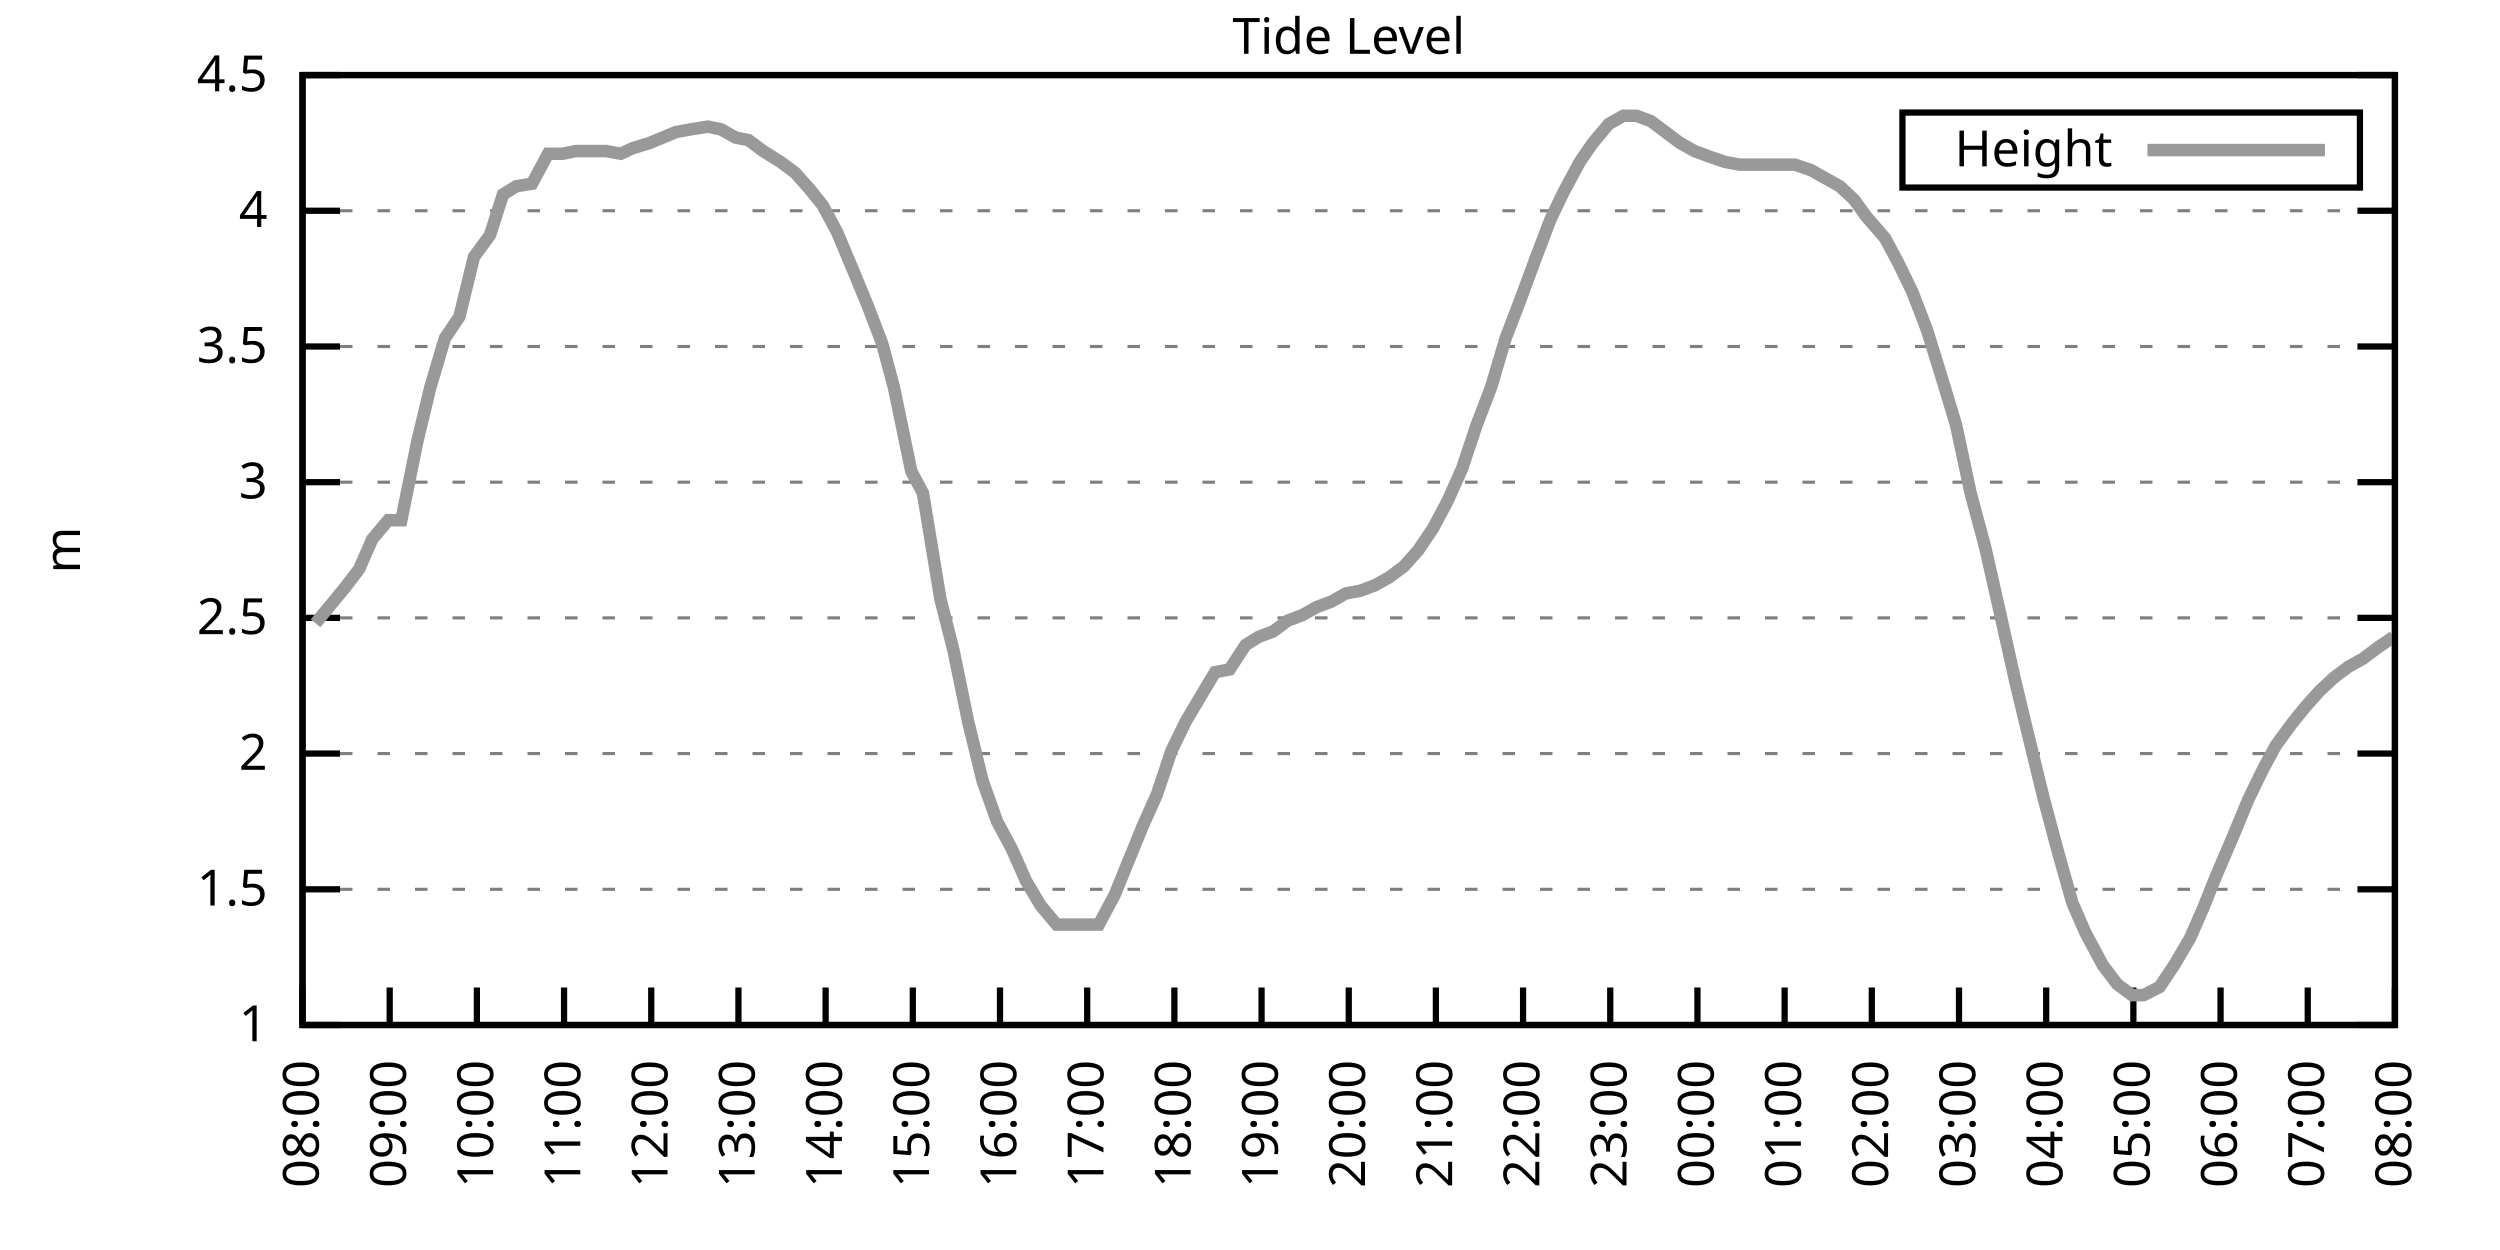
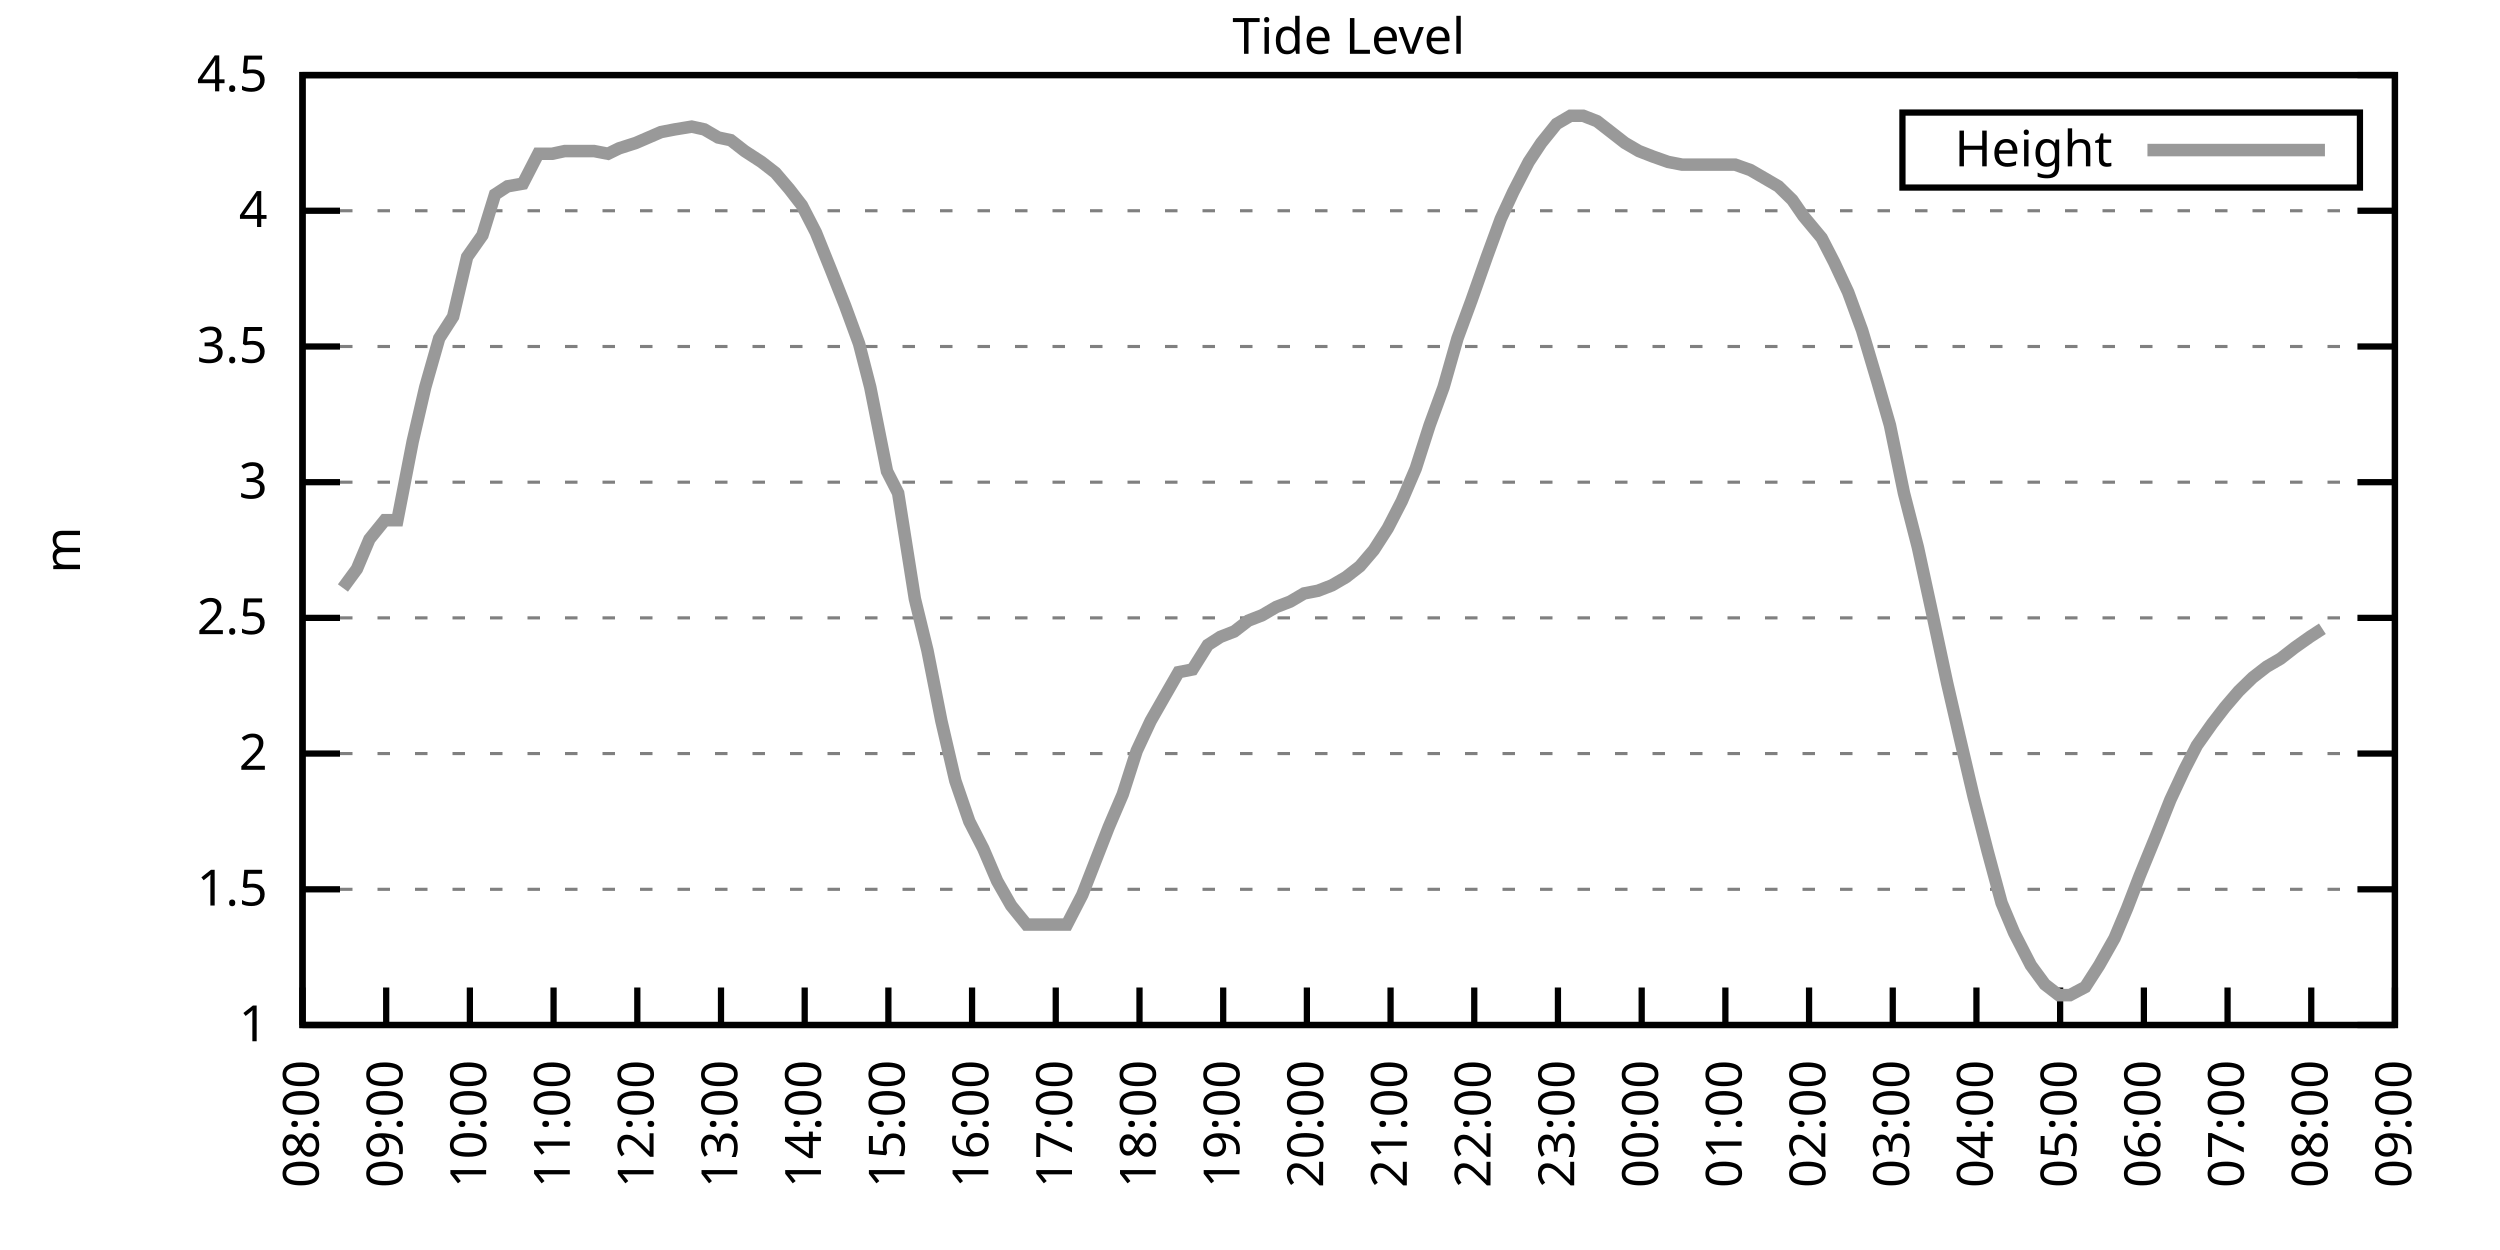
<svg xmlns="http://www.w3.org/2000/svg" xmlns:xlink="http://www.w3.org/1999/xlink" width="400" height="200" viewBox="0 0 400 200">
  <g id="gnuplot_canvas">
    <rect x="0" y="0" width="400" height="200" fill="none" />
    <defs>
      <circle id="gpDot" r="0.5" stroke-width="0.5" stroke="currentColor" />
      <path id="gpPt0" stroke-width="0.333" stroke="currentColor" d="M-1,0 h2 M0,-1 v2" />
      <path id="gpPt1" stroke-width="0.333" stroke="currentColor" d="M-1,-1 L1,1 M1,-1 L-1,1" />
      <path id="gpPt2" stroke-width="0.333" stroke="currentColor" d="M-1,0 L1,0 M0,-1 L0,1 M-1,-1 L1,1 M-1,1 L1,-1" />
      <rect id="gpPt3" stroke-width="0.333" stroke="currentColor" x="-1" y="-1" width="2" height="2" />
      <rect id="gpPt4" stroke-width="0.333" stroke="currentColor" fill="currentColor" x="-1" y="-1" width="2" height="2" />
      <circle id="gpPt5" stroke-width="0.333" stroke="currentColor" cx="0" cy="0" r="1" />
      <use xlink:href="#gpPt5" id="gpPt6" fill="currentColor" stroke="none" />
      <path id="gpPt7" stroke-width="0.333" stroke="currentColor" d="M0,-1.33 L-1.33,0.67 L1.33,0.67 z" />
      <use xlink:href="#gpPt7" id="gpPt8" fill="currentColor" stroke="none" />
      <use xlink:href="#gpPt7" id="gpPt9" stroke="currentColor" transform="rotate(180)" />
      <use xlink:href="#gpPt9" id="gpPt10" fill="currentColor" stroke="none" />
      <use xlink:href="#gpPt3" id="gpPt11" stroke="currentColor" transform="rotate(45)" />
      <use xlink:href="#gpPt11" id="gpPt12" fill="currentColor" stroke="none" />
      <path id="gpPt13" stroke-width="0.333" stroke="currentColor" d="M0,1.330 L1.265,0.411 L0.782,-1.067 L-0.782,-1.076 L-1.265,0.411 z" />
      <use xlink:href="#gpPt13" id="gpPt14" fill="currentColor" stroke="none" />
      <filter id="textbox" filterUnits="objectBoundingBox" x="0" y="0" height="1" width="1">
        <feFlood flood-color="white" flood-opacity="1" result="bgnd" />
        <feComposite in="SourceGraphic" in2="bgnd" operator="atop" />
      </filter>
      <filter id="greybox" filterUnits="objectBoundingBox" x="0" y="0" height="1" width="1">
        <feFlood flood-color="lightgrey" flood-opacity="1" result="grey" />
        <feComposite in="SourceGraphic" in2="grey" operator="atop" />
      </filter>
    </defs>
    <g fill="none" color="white" stroke="currentColor" stroke-width="1.00" stroke-linecap="butt" stroke-linejoin="miter">
</g>
    <g fill="none" color="black" stroke="currentColor" stroke-width="1.00" stroke-linecap="butt" stroke-linejoin="miter">
      <g stroke="none" shape-rendering="crispEdges">
        <polygon fill="rgb(255, 255, 255)" points="48.40,164.00 383.18,164.00 383.18,12.02 48.40,12.02 " />
      </g>
    </g>
    <g fill="none" color="black" stroke="currentColor" stroke-width="1.00" stroke-linecap="butt" stroke-linejoin="miter">
</g>
    <g fill="none" color="black" stroke="black" stroke-width="0.50" stroke-linecap="butt" stroke-linejoin="miter">
</g>
    <g fill="none" color="gray" stroke="currentColor" stroke-width="0.50" stroke-linecap="butt" stroke-linejoin="miter">
      <path stroke="gray" stroke-dasharray="2,4" class="gridline" d="M48.40,164.00 L383.19,164.00  " />
    </g>
    <g fill="none" color="gray" stroke="gray" stroke-width="1.00" stroke-linecap="butt" stroke-linejoin="miter">
</g>
    <g fill="none" color="black" stroke="currentColor" stroke-width="1.00" stroke-linecap="butt" stroke-linejoin="miter">
      <path stroke="black" d="M48.40,164.00 L54.40,164.00 M383.19,164.00 L377.19,164.00  " />
      <g transform="translate(42.80,166.60)" stroke="none" fill="black" font-family="Sans" font-size="8.00" text-anchor="end">
        <text>
          <tspan font-family="Sans"> 1</tspan>
        </text>
      </g>
    </g>
    <g fill="none" color="black" stroke="currentColor" stroke-width="1.00" stroke-linecap="butt" stroke-linejoin="miter">
</g>
    <g fill="none" color="black" stroke="black" stroke-width="0.50" stroke-linecap="butt" stroke-linejoin="miter">
</g>
    <g fill="none" color="gray" stroke="currentColor" stroke-width="0.50" stroke-linecap="butt" stroke-linejoin="miter">
      <path stroke="gray" stroke-dasharray="2,4" class="gridline" d="M48.40,142.29 L383.19,142.29  " />
    </g>
    <g fill="none" color="gray" stroke="gray" stroke-width="1.00" stroke-linecap="butt" stroke-linejoin="miter">
</g>
    <g fill="none" color="black" stroke="currentColor" stroke-width="1.00" stroke-linecap="butt" stroke-linejoin="miter">
      <path stroke="black" d="M48.40,142.29 L54.40,142.29 M383.19,142.29 L377.19,142.29  " />
      <g transform="translate(42.80,144.89)" stroke="none" fill="black" font-family="Sans" font-size="8.00" text-anchor="end">
        <text>
          <tspan font-family="Sans"> 1.5</tspan>
        </text>
      </g>
    </g>
    <g fill="none" color="black" stroke="currentColor" stroke-width="1.00" stroke-linecap="butt" stroke-linejoin="miter">
</g>
    <g fill="none" color="black" stroke="black" stroke-width="0.50" stroke-linecap="butt" stroke-linejoin="miter">
</g>
    <g fill="none" color="gray" stroke="currentColor" stroke-width="0.50" stroke-linecap="butt" stroke-linejoin="miter">
      <path stroke="gray" stroke-dasharray="2,4" class="gridline" d="M48.40,120.57 L383.19,120.57  " />
    </g>
    <g fill="none" color="gray" stroke="gray" stroke-width="1.00" stroke-linecap="butt" stroke-linejoin="miter">
</g>
    <g fill="none" color="black" stroke="currentColor" stroke-width="1.00" stroke-linecap="butt" stroke-linejoin="miter">
      <path stroke="black" d="M48.40,120.57 L54.40,120.57 M383.19,120.57 L377.19,120.57  " />
      <g transform="translate(42.80,123.17)" stroke="none" fill="black" font-family="Sans" font-size="8.00" text-anchor="end">
        <text>
          <tspan font-family="Sans"> 2</tspan>
        </text>
      </g>
    </g>
    <g fill="none" color="black" stroke="currentColor" stroke-width="1.00" stroke-linecap="butt" stroke-linejoin="miter">
</g>
    <g fill="none" color="black" stroke="black" stroke-width="0.50" stroke-linecap="butt" stroke-linejoin="miter">
</g>
    <g fill="none" color="gray" stroke="currentColor" stroke-width="0.50" stroke-linecap="butt" stroke-linejoin="miter">
      <path stroke="gray" stroke-dasharray="2,4" class="gridline" d="M48.40,98.86 L383.19,98.86  " />
    </g>
    <g fill="none" color="gray" stroke="gray" stroke-width="1.00" stroke-linecap="butt" stroke-linejoin="miter">
</g>
    <g fill="none" color="black" stroke="currentColor" stroke-width="1.00" stroke-linecap="butt" stroke-linejoin="miter">
      <path stroke="black" d="M48.40,98.86 L54.40,98.86 M383.19,98.86 L377.19,98.86  " />
      <g transform="translate(42.80,101.46)" stroke="none" fill="black" font-family="Sans" font-size="8.00" text-anchor="end">
        <text>
          <tspan font-family="Sans"> 2.5</tspan>
        </text>
      </g>
    </g>
    <g fill="none" color="black" stroke="currentColor" stroke-width="1.00" stroke-linecap="butt" stroke-linejoin="miter">
</g>
    <g fill="none" color="black" stroke="black" stroke-width="0.50" stroke-linecap="butt" stroke-linejoin="miter">
</g>
    <g fill="none" color="gray" stroke="currentColor" stroke-width="0.50" stroke-linecap="butt" stroke-linejoin="miter">
      <path stroke="gray" stroke-dasharray="2,4" class="gridline" d="M48.40,77.15 L383.19,77.15  " />
    </g>
    <g fill="none" color="gray" stroke="gray" stroke-width="1.00" stroke-linecap="butt" stroke-linejoin="miter">
</g>
    <g fill="none" color="black" stroke="currentColor" stroke-width="1.00" stroke-linecap="butt" stroke-linejoin="miter">
      <path stroke="black" d="M48.40,77.15 L54.40,77.15 M383.19,77.15 L377.19,77.15  " />
      <g transform="translate(42.80,79.75)" stroke="none" fill="black" font-family="Sans" font-size="8.00" text-anchor="end">
        <text>
          <tspan font-family="Sans"> 3</tspan>
        </text>
      </g>
    </g>
    <g fill="none" color="black" stroke="currentColor" stroke-width="1.00" stroke-linecap="butt" stroke-linejoin="miter">
</g>
    <g fill="none" color="black" stroke="black" stroke-width="0.50" stroke-linecap="butt" stroke-linejoin="miter">
</g>
    <g fill="none" color="gray" stroke="currentColor" stroke-width="0.50" stroke-linecap="butt" stroke-linejoin="miter">
      <path stroke="gray" stroke-dasharray="2,4" class="gridline" d="M48.40,55.44 L383.19,55.44  " />
    </g>
    <g fill="none" color="gray" stroke="gray" stroke-width="1.00" stroke-linecap="butt" stroke-linejoin="miter">
</g>
    <g fill="none" color="black" stroke="currentColor" stroke-width="1.00" stroke-linecap="butt" stroke-linejoin="miter">
      <path stroke="black" d="M48.40,55.44 L54.40,55.44 M383.19,55.44 L377.19,55.44  " />
      <g transform="translate(42.80,58.04)" stroke="none" fill="black" font-family="Sans" font-size="8.00" text-anchor="end">
        <text>
          <tspan font-family="Sans"> 3.5</tspan>
        </text>
      </g>
    </g>
    <g fill="none" color="black" stroke="currentColor" stroke-width="1.00" stroke-linecap="butt" stroke-linejoin="miter">
</g>
    <g fill="none" color="black" stroke="black" stroke-width="0.50" stroke-linecap="butt" stroke-linejoin="miter">
</g>
    <g fill="none" color="gray" stroke="currentColor" stroke-width="0.50" stroke-linecap="butt" stroke-linejoin="miter">
      <path stroke="gray" stroke-dasharray="2,4" class="gridline" d="M48.40,33.72 L383.19,33.72  " />
    </g>
    <g fill="none" color="gray" stroke="gray" stroke-width="1.00" stroke-linecap="butt" stroke-linejoin="miter">
</g>
    <g fill="none" color="black" stroke="currentColor" stroke-width="1.00" stroke-linecap="butt" stroke-linejoin="miter">
      <path stroke="black" d="M48.40,33.72 L54.40,33.72 M383.19,33.72 L377.19,33.72  " />
      <g transform="translate(42.80,36.32)" stroke="none" fill="black" font-family="Sans" font-size="8.00" text-anchor="end">
        <text>
          <tspan font-family="Sans"> 4</tspan>
        </text>
      </g>
    </g>
    <g fill="none" color="black" stroke="currentColor" stroke-width="1.00" stroke-linecap="butt" stroke-linejoin="miter">
</g>
    <g fill="none" color="black" stroke="black" stroke-width="0.50" stroke-linecap="butt" stroke-linejoin="miter">
</g>
    <g fill="none" color="gray" stroke="currentColor" stroke-width="0.50" stroke-linecap="butt" stroke-linejoin="miter">
      <path stroke="gray" stroke-dasharray="2,4" class="gridline" d="M48.40,12.01 L383.19,12.01  " />
    </g>
    <g fill="none" color="gray" stroke="gray" stroke-width="1.00" stroke-linecap="butt" stroke-linejoin="miter">
</g>
    <g fill="none" color="black" stroke="currentColor" stroke-width="1.00" stroke-linecap="butt" stroke-linejoin="miter">
      <path stroke="black" d="M48.40,12.01 L54.40,12.01 M383.19,12.01 L377.19,12.01  " />
      <g transform="translate(42.80,14.61)" stroke="none" fill="black" font-family="Sans" font-size="8.00" text-anchor="end">
        <text>
          <tspan font-family="Sans"> 4.5</tspan>
        </text>
      </g>
    </g>
    <g fill="none" color="black" stroke="currentColor" stroke-width="1.00" stroke-linecap="butt" stroke-linejoin="miter">
      <path stroke="black" d="M48.40,164.00 L48.40,158.00  " />
      <g transform="translate(51.00,169.60) rotate(270.00)" stroke="none" fill="black" font-family="Sans" font-size="8.00" text-anchor="end">
        <text>
          <tspan font-family="Sans">08:00</tspan>
        </text>
      </g>
    </g>
    <g fill="none" color="black" stroke="currentColor" stroke-width="1.00" stroke-linecap="butt" stroke-linejoin="miter">
-       <path stroke="black" d="M62.35,164.00 L62.35,158.00  " />
-       <g transform="translate(64.95,169.60) rotate(270.00)" stroke="none" fill="black" font-family="Sans" font-size="8.00" text-anchor="end">
+       <path stroke="black" d="M61.79,164.00 L61.79,158.00  " />
+       <g transform="translate(64.39,169.60) rotate(270.00)" stroke="none" fill="black" font-family="Sans" font-size="8.00" text-anchor="end">
        <text>
          <tspan font-family="Sans">09:00</tspan>
        </text>
      </g>
    </g>
    <g fill="none" color="black" stroke="currentColor" stroke-width="1.00" stroke-linecap="butt" stroke-linejoin="miter">
-       <path stroke="black" d="M76.30,164.00 L76.30,158.00  " />
-       <g transform="translate(78.90,169.60) rotate(270.00)" stroke="none" fill="black" font-family="Sans" font-size="8.00" text-anchor="end">
+       <path stroke="black" d="M75.18,164.00 L75.18,158.00  " />
+       <g transform="translate(77.78,169.60) rotate(270.00)" stroke="none" fill="black" font-family="Sans" font-size="8.00" text-anchor="end">
        <text>
          <tspan font-family="Sans">10:00</tspan>
        </text>
      </g>
    </g>
    <g fill="none" color="black" stroke="currentColor" stroke-width="1.00" stroke-linecap="butt" stroke-linejoin="miter">
-       <path stroke="black" d="M90.25,164.00 L90.25,158.00  " />
-       <g transform="translate(92.85,169.60) rotate(270.00)" stroke="none" fill="black" font-family="Sans" font-size="8.00" text-anchor="end">
+       <path stroke="black" d="M88.57,164.00 L88.57,158.00  " />
+       <g transform="translate(91.17,169.60) rotate(270.00)" stroke="none" fill="black" font-family="Sans" font-size="8.00" text-anchor="end">
        <text>
          <tspan font-family="Sans">11:00</tspan>
        </text>
      </g>
    </g>
    <g fill="none" color="black" stroke="currentColor" stroke-width="1.00" stroke-linecap="butt" stroke-linejoin="miter">
-       <path stroke="black" d="M104.20,164.00 L104.20,158.00  " />
-       <g transform="translate(106.80,169.60) rotate(270.00)" stroke="none" fill="black" font-family="Sans" font-size="8.00" text-anchor="end">
+       <path stroke="black" d="M101.97,164.00 L101.97,158.00  " />
+       <g transform="translate(104.57,169.60) rotate(270.00)" stroke="none" fill="black" font-family="Sans" font-size="8.00" text-anchor="end">
        <text>
          <tspan font-family="Sans">12:00</tspan>
        </text>
      </g>
    </g>
    <g fill="none" color="black" stroke="currentColor" stroke-width="1.00" stroke-linecap="butt" stroke-linejoin="miter">
-       <path stroke="black" d="M118.15,164.00 L118.15,158.00  " />
-       <g transform="translate(120.75,169.60) rotate(270.00)" stroke="none" fill="black" font-family="Sans" font-size="8.00" text-anchor="end">
+       <path stroke="black" d="M115.36,164.00 L115.36,158.00  " />
+       <g transform="translate(117.96,169.60) rotate(270.00)" stroke="none" fill="black" font-family="Sans" font-size="8.00" text-anchor="end">
        <text>
          <tspan font-family="Sans">13:00</tspan>
        </text>
      </g>
    </g>
    <g fill="none" color="black" stroke="currentColor" stroke-width="1.00" stroke-linecap="butt" stroke-linejoin="miter">
-       <path stroke="black" d="M132.10,164.00 L132.10,158.00  " />
-       <g transform="translate(134.70,169.60) rotate(270.00)" stroke="none" fill="black" font-family="Sans" font-size="8.00" text-anchor="end">
+       <path stroke="black" d="M128.75,164.00 L128.75,158.00  " />
+       <g transform="translate(131.35,169.60) rotate(270.00)" stroke="none" fill="black" font-family="Sans" font-size="8.00" text-anchor="end">
        <text>
          <tspan font-family="Sans">14:00</tspan>
        </text>
      </g>
    </g>
    <g fill="none" color="black" stroke="currentColor" stroke-width="1.00" stroke-linecap="butt" stroke-linejoin="miter">
-       <path stroke="black" d="M146.05,164.00 L146.05,158.00  " />
-       <g transform="translate(148.65,169.60) rotate(270.00)" stroke="none" fill="black" font-family="Sans" font-size="8.00" text-anchor="end">
+       <path stroke="black" d="M142.14,164.00 L142.14,158.00  " />
+       <g transform="translate(144.74,169.60) rotate(270.00)" stroke="none" fill="black" font-family="Sans" font-size="8.00" text-anchor="end">
        <text>
          <tspan font-family="Sans">15:00</tspan>
        </text>
      </g>
    </g>
    <g fill="none" color="black" stroke="currentColor" stroke-width="1.00" stroke-linecap="butt" stroke-linejoin="miter">
-       <path stroke="black" d="M160.00,164.00 L160.00,158.00  " />
-       <g transform="translate(162.60,169.60) rotate(270.00)" stroke="none" fill="black" font-family="Sans" font-size="8.00" text-anchor="end">
+       <path stroke="black" d="M155.53,164.00 L155.53,158.00  " />
+       <g transform="translate(158.13,169.60) rotate(270.00)" stroke="none" fill="black" font-family="Sans" font-size="8.00" text-anchor="end">
        <text>
          <tspan font-family="Sans">16:00</tspan>
        </text>
      </g>
    </g>
    <g fill="none" color="black" stroke="currentColor" stroke-width="1.00" stroke-linecap="butt" stroke-linejoin="miter">
-       <path stroke="black" d="M173.95,164.00 L173.95,158.00  " />
-       <g transform="translate(176.55,169.60) rotate(270.00)" stroke="none" fill="black" font-family="Sans" font-size="8.00" text-anchor="end">
+       <path stroke="black" d="M168.92,164.00 L168.92,158.00  " />
+       <g transform="translate(171.52,169.60) rotate(270.00)" stroke="none" fill="black" font-family="Sans" font-size="8.00" text-anchor="end">
        <text>
          <tspan font-family="Sans">17:00</tspan>
        </text>
      </g>
    </g>
    <g fill="none" color="black" stroke="currentColor" stroke-width="1.00" stroke-linecap="butt" stroke-linejoin="miter">
-       <path stroke="black" d="M187.90,164.00 L187.90,158.00  " />
-       <g transform="translate(190.50,169.60) rotate(270.00)" stroke="none" fill="black" font-family="Sans" font-size="8.00" text-anchor="end">
+       <path stroke="black" d="M182.32,164.00 L182.32,158.00  " />
+       <g transform="translate(184.92,169.60) rotate(270.00)" stroke="none" fill="black" font-family="Sans" font-size="8.00" text-anchor="end">
        <text>
          <tspan font-family="Sans">18:00</tspan>
        </text>
      </g>
    </g>
    <g fill="none" color="black" stroke="currentColor" stroke-width="1.00" stroke-linecap="butt" stroke-linejoin="miter">
-       <path stroke="black" d="M201.85,164.00 L201.85,158.00  " />
-       <g transform="translate(204.45,169.60) rotate(270.00)" stroke="none" fill="black" font-family="Sans" font-size="8.00" text-anchor="end">
+       <path stroke="black" d="M195.71,164.00 L195.71,158.00  " />
+       <g transform="translate(198.31,169.60) rotate(270.00)" stroke="none" fill="black" font-family="Sans" font-size="8.00" text-anchor="end">
        <text>
          <tspan font-family="Sans">19:00</tspan>
        </text>
      </g>
    </g>
    <g fill="none" color="black" stroke="currentColor" stroke-width="1.00" stroke-linecap="butt" stroke-linejoin="miter">
-       <path stroke="black" d="M215.80,164.00 L215.80,158.00  " />
-       <g transform="translate(218.40,169.60) rotate(270.00)" stroke="none" fill="black" font-family="Sans" font-size="8.00" text-anchor="end">
+       <path stroke="black" d="M209.10,164.00 L209.10,158.00  " />
+       <g transform="translate(211.70,169.60) rotate(270.00)" stroke="none" fill="black" font-family="Sans" font-size="8.00" text-anchor="end">
        <text>
          <tspan font-family="Sans">20:00</tspan>
        </text>
      </g>
    </g>
    <g fill="none" color="black" stroke="currentColor" stroke-width="1.00" stroke-linecap="butt" stroke-linejoin="miter">
-       <path stroke="black" d="M229.74,164.00 L229.74,158.00  " />
-       <g transform="translate(232.34,169.60) rotate(270.00)" stroke="none" fill="black" font-family="Sans" font-size="8.00" text-anchor="end">
+       <path stroke="black" d="M222.49,164.00 L222.49,158.00  " />
+       <g transform="translate(225.09,169.60) rotate(270.00)" stroke="none" fill="black" font-family="Sans" font-size="8.00" text-anchor="end">
        <text>
          <tspan font-family="Sans">21:00</tspan>
        </text>
      </g>
    </g>
    <g fill="none" color="black" stroke="currentColor" stroke-width="1.00" stroke-linecap="butt" stroke-linejoin="miter">
-       <path stroke="black" d="M243.69,164.00 L243.69,158.00  " />
-       <g transform="translate(246.29,169.60) rotate(270.00)" stroke="none" fill="black" font-family="Sans" font-size="8.00" text-anchor="end">
+       <path stroke="black" d="M235.88,164.00 L235.88,158.00  " />
+       <g transform="translate(238.48,169.60) rotate(270.00)" stroke="none" fill="black" font-family="Sans" font-size="8.00" text-anchor="end">
        <text>
          <tspan font-family="Sans">22:00</tspan>
        </text>
      </g>
    </g>
    <g fill="none" color="black" stroke="currentColor" stroke-width="1.00" stroke-linecap="butt" stroke-linejoin="miter">
-       <path stroke="black" d="M257.64,164.00 L257.64,158.00  " />
-       <g transform="translate(260.24,169.60) rotate(270.00)" stroke="none" fill="black" font-family="Sans" font-size="8.00" text-anchor="end">
+       <path stroke="black" d="M249.27,164.00 L249.27,158.00  " />
+       <g transform="translate(251.87,169.60) rotate(270.00)" stroke="none" fill="black" font-family="Sans" font-size="8.00" text-anchor="end">
        <text>
          <tspan font-family="Sans">23:00</tspan>
        </text>
      </g>
    </g>
    <g fill="none" color="black" stroke="currentColor" stroke-width="1.00" stroke-linecap="butt" stroke-linejoin="miter">
-       <path stroke="black" d="M271.59,164.00 L271.59,158.00  " />
-       <g transform="translate(274.19,169.60) rotate(270.00)" stroke="none" fill="black" font-family="Sans" font-size="8.00" text-anchor="end">
+       <path stroke="black" d="M262.67,164.00 L262.67,158.00  " />
+       <g transform="translate(265.27,169.60) rotate(270.00)" stroke="none" fill="black" font-family="Sans" font-size="8.00" text-anchor="end">
        <text>
          <tspan font-family="Sans">00:00</tspan>
        </text>
      </g>
    </g>
    <g fill="none" color="black" stroke="currentColor" stroke-width="1.00" stroke-linecap="butt" stroke-linejoin="miter">
-       <path stroke="black" d="M285.54,164.00 L285.54,158.00  " />
-       <g transform="translate(288.14,169.60) rotate(270.00)" stroke="none" fill="black" font-family="Sans" font-size="8.00" text-anchor="end">
+       <path stroke="black" d="M276.06,164.00 L276.06,158.00  " />
+       <g transform="translate(278.66,169.60) rotate(270.00)" stroke="none" fill="black" font-family="Sans" font-size="8.00" text-anchor="end">
        <text>
          <tspan font-family="Sans">01:00</tspan>
        </text>
      </g>
    </g>
    <g fill="none" color="black" stroke="currentColor" stroke-width="1.00" stroke-linecap="butt" stroke-linejoin="miter">
-       <path stroke="black" d="M299.49,164.00 L299.49,158.00  " />
-       <g transform="translate(302.09,169.60) rotate(270.00)" stroke="none" fill="black" font-family="Sans" font-size="8.00" text-anchor="end">
+       <path stroke="black" d="M289.45,164.00 L289.45,158.00  " />
+       <g transform="translate(292.05,169.60) rotate(270.00)" stroke="none" fill="black" font-family="Sans" font-size="8.00" text-anchor="end">
        <text>
          <tspan font-family="Sans">02:00</tspan>
        </text>
      </g>
    </g>
    <g fill="none" color="black" stroke="currentColor" stroke-width="1.00" stroke-linecap="butt" stroke-linejoin="miter">
-       <path stroke="black" d="M313.44,164.00 L313.44,158.00  " />
-       <g transform="translate(316.04,169.60) rotate(270.00)" stroke="none" fill="black" font-family="Sans" font-size="8.00" text-anchor="end">
+       <path stroke="black" d="M302.84,164.00 L302.84,158.00  " />
+       <g transform="translate(305.44,169.60) rotate(270.00)" stroke="none" fill="black" font-family="Sans" font-size="8.00" text-anchor="end">
        <text>
          <tspan font-family="Sans">03:00</tspan>
        </text>
      </g>
    </g>
    <g fill="none" color="black" stroke="currentColor" stroke-width="1.00" stroke-linecap="butt" stroke-linejoin="miter">
-       <path stroke="black" d="M327.39,164.00 L327.39,158.00  " />
-       <g transform="translate(329.99,169.60) rotate(270.00)" stroke="none" fill="black" font-family="Sans" font-size="8.00" text-anchor="end">
+       <path stroke="black" d="M316.23,164.00 L316.23,158.00  " />
+       <g transform="translate(318.83,169.60) rotate(270.00)" stroke="none" fill="black" font-family="Sans" font-size="8.00" text-anchor="end">
        <text>
          <tspan font-family="Sans">04:00</tspan>
        </text>
      </g>
    </g>
    <g fill="none" color="black" stroke="currentColor" stroke-width="1.00" stroke-linecap="butt" stroke-linejoin="miter">
-       <path stroke="black" d="M341.34,164.00 L341.34,158.00  " />
-       <g transform="translate(343.94,169.60) rotate(270.00)" stroke="none" fill="black" font-family="Sans" font-size="8.00" text-anchor="end">
+       <path stroke="black" d="M329.62,164.00 L329.62,158.00  " />
+       <g transform="translate(332.22,169.60) rotate(270.00)" stroke="none" fill="black" font-family="Sans" font-size="8.00" text-anchor="end">
        <text>
          <tspan font-family="Sans">05:00</tspan>
        </text>
      </g>
    </g>
    <g fill="none" color="black" stroke="currentColor" stroke-width="1.00" stroke-linecap="butt" stroke-linejoin="miter">
-       <path stroke="black" d="M355.29,164.00 L355.29,158.00  " />
-       <g transform="translate(357.89,169.60) rotate(270.00)" stroke="none" fill="black" font-family="Sans" font-size="8.00" text-anchor="end">
+       <path stroke="black" d="M343.02,164.00 L343.02,158.00  " />
+       <g transform="translate(345.62,169.60) rotate(270.00)" stroke="none" fill="black" font-family="Sans" font-size="8.00" text-anchor="end">
        <text>
          <tspan font-family="Sans">06:00</tspan>
        </text>
      </g>
    </g>
    <g fill="none" color="black" stroke="currentColor" stroke-width="1.00" stroke-linecap="butt" stroke-linejoin="miter">
-       <path stroke="black" d="M369.24,164.00 L369.24,158.00  " />
-       <g transform="translate(371.84,169.60) rotate(270.00)" stroke="none" fill="black" font-family="Sans" font-size="8.00" text-anchor="end">
+       <path stroke="black" d="M356.41,164.00 L356.41,158.00  " />
+       <g transform="translate(359.01,169.60) rotate(270.00)" stroke="none" fill="black" font-family="Sans" font-size="8.00" text-anchor="end">
        <text>
          <tspan font-family="Sans">07:00</tspan>
+         </text>
+       </g>
+     </g>
+     <g fill="none" color="black" stroke="currentColor" stroke-width="1.00" stroke-linecap="butt" stroke-linejoin="miter">
+       <path stroke="black" d="M369.80,164.00 L369.80,158.00  " />
+       <g transform="translate(372.40,169.60) rotate(270.00)" stroke="none" fill="black" font-family="Sans" font-size="8.00" text-anchor="end">
+         <text>
+           <tspan font-family="Sans">08:00</tspan>
        </text>
      </g>
    </g>
    <g fill="none" color="black" stroke="currentColor" stroke-width="1.00" stroke-linecap="butt" stroke-linejoin="miter">
      <path stroke="black" d="M383.19,164.00 L383.19,158.00  " />
      <g transform="translate(385.79,169.60) rotate(270.00)" stroke="none" fill="black" font-family="Sans" font-size="8.00" text-anchor="end">
        <text>
-           <tspan font-family="Sans">08:00</tspan>
+           <tspan font-family="Sans">09:00</tspan>
        </text>
      </g>
    </g>
    <g fill="none" color="black" stroke="currentColor" stroke-width="1.00" stroke-linecap="butt" stroke-linejoin="miter">
</g>
    <g fill="none" color="black" stroke="currentColor" stroke-width="1.00" stroke-linecap="butt" stroke-linejoin="miter">
      <path stroke="black" d="M48.40,12.01 L48.40,164.00 L383.19,164.00 L383.19,12.01 L48.40,12.01 Z  " />
    </g>
    <g fill="none" color="black" stroke="currentColor" stroke-width="1.00" stroke-linecap="butt" stroke-linejoin="miter">
</g>
    <g fill="none" color="black" stroke="currentColor" stroke-width="1.00" stroke-linecap="butt" stroke-linejoin="miter">
      <path stroke="black" d="M304.39,30.01 L304.39,18.01 L377.59,18.01 L377.59,30.01 L304.39,30.01 Z  " />
    </g>
    <g id="Tide_level_plot_1">
      <g fill="none" color="white" stroke="black" stroke-width="2.00" stroke-linecap="butt" stroke-linejoin="miter">
</g>
      <g fill="none" color="black" stroke="currentColor" stroke-width="2.00" stroke-linecap="butt" stroke-linejoin="miter">
        <g transform="translate(337.99,26.61)" stroke="none" fill="black" font-family="Sans" font-size="8.00" text-anchor="end">
          <text>
            <tspan font-family="Sans">Height</tspan>
          </text>
        </g>
      </g>
      <g fill="none" color="black" stroke="currentColor" stroke-width="2.00" stroke-linecap="butt" stroke-linejoin="miter">
-         <path stroke="rgb(153, 153, 153)" d="M343.59,24.01 L371.99,24.01 M50.49,99.73 L55.14,94.08 L57.47,91.04 L59.56,86.27 L62.12,83.23 L64.21,83.23   L66.77,70.63 L68.86,61.95 L71.18,54.13 L73.51,50.66 L75.83,41.11 L78.39,37.63 L80.48,31.12 L82.58,29.81   L85.13,29.38 L87.69,24.60 L90.02,24.60 L92.11,24.17 L94.67,24.17 L96.99,24.17 L99.32,24.60 L101.18,23.73   L103.97,22.87 L106.06,22.00 L108.15,21.13 L110.48,20.70 L113.27,20.26 L115.36,20.70 L117.68,22.00 L119.78,22.43   L122.10,24.17 L124.89,25.91 L127.22,27.64 L129.54,30.25 L131.63,32.85 L133.96,37.20 L136.51,43.28 L138.84,48.92   L141.16,55.00 L143.02,61.95 L145.81,75.41 L147.67,78.89 L150.46,95.82 L152.56,104.07 L154.88,115.36 L157.21,124.92   L159.53,131.43 L161.86,135.77 L164.18,140.98 L166.51,144.89 L169.06,147.93 L171.16,147.93 L173.71,147.93 L175.81,147.93   L178.36,143.16 L182.78,132.30 L185.11,127.09 L187.43,120.14 L189.76,115.36 L192.08,111.45 L194.41,107.55 L196.73,107.11   L199.29,103.20 L201.38,101.90 L203.71,101.03 L206.03,99.30 L208.36,98.43 L210.68,97.12 L213.01,96.26 L215.33,94.95   L217.65,94.52 L219.98,93.65 L222.30,92.35 L224.63,90.61 L226.95,88.00 L229.28,84.53 L231.60,80.19 L233.93,74.98   L236.25,68.03 L238.58,61.95 L240.90,54.13 L243.23,48.05 L245.79,41.11 L248.11,35.03 L250.20,30.68 L252.76,25.91   L254.85,22.87 L257.41,19.83 L259.74,18.52 L261.83,18.52 L264.15,19.39 L266.48,21.13 L268.80,22.87 L271.13,24.17   L273.45,25.04 L276.01,25.91 L278.34,26.34 L280.43,26.34 L282.75,26.34 L287.17,26.34 L289.73,27.21 L292.05,28.51   L294.38,29.81 L296.70,31.99 L298.56,34.59 L301.58,38.07 L303.68,41.97 L306.00,46.75 L308.33,52.83 L310.88,61.08   L312.98,68.03 L315.30,78.89 L317.63,87.57 L320.18,98.86 L322.51,109.28 L324.60,117.97 L326.93,127.52 L329.25,136.21   L331.58,144.46 L333.67,149.24 L336.46,154.45 L338.78,157.49 L341.11,159.22 L342.97,159.22 L345.53,157.92 L347.85,154.45   L350.41,150.10 L352.50,145.33 L354.59,140.12 L357.38,133.60 L359.71,127.96 L362.03,123.18 L364.13,119.27 L366.68,115.80   L368.78,113.19 L371.10,110.59 L373.43,108.42 L375.75,106.68 L378.08,105.38 L380.40,103.64 L382.96,101.90  " />
+         <path stroke="rgb(153, 153, 153)" d="M343.59,24.01 L371.99,24.01 M54.87,94.08 L57.10,91.04 L59.11,86.27 L61.57,83.23 L63.58,83.23 L66.03,70.63   L68.04,61.95 L70.27,54.13 L72.50,50.66 L74.74,41.11 L77.19,37.63 L79.20,31.12 L81.21,29.81 L83.66,29.38   L86.12,24.60 L88.35,24.60 L90.36,24.17 L92.82,24.17 L95.05,24.17 L97.28,24.60 L99.06,23.73 L101.74,22.87   L103.75,22.00 L105.76,21.13 L107.99,20.70 L110.67,20.26 L112.68,20.70 L114.91,22.00 L116.92,22.43 L119.15,24.17   L121.83,25.91 L124.06,27.64 L126.29,30.25 L128.30,32.85 L130.54,37.20 L132.99,43.28 L135.22,48.92 L137.45,55.00   L139.24,61.95 L141.92,75.41 L143.70,78.89 L146.38,95.82 L148.39,104.07 L150.62,115.36 L152.85,124.92 L155.09,131.43   L157.32,135.77 L159.55,140.98 L161.78,144.89 L164.24,147.93 L166.25,147.93 L168.70,147.93 L170.71,147.93 L173.17,143.16   L177.41,132.30 L179.64,127.09 L181.87,120.14 L184.10,115.36 L186.33,111.45 L188.57,107.55 L190.80,107.11 L193.25,103.20   L195.26,101.90 L197.49,101.03 L199.73,99.30 L201.96,98.43 L204.19,97.12 L206.42,96.26 L208.65,94.95 L210.88,94.52   L213.12,93.65 L215.35,92.35 L217.58,90.61 L219.81,88.00 L222.04,84.53 L224.28,80.19 L226.51,74.98 L228.74,68.03   L230.97,61.95 L233.20,54.13 L235.44,48.05 L237.89,41.11 L240.12,35.03 L242.13,30.68 L244.59,25.91 L246.60,22.87   L249.05,19.83 L251.28,18.52 L253.29,18.52 L255.52,19.39 L257.76,21.13 L259.99,22.87 L262.22,24.17 L264.45,25.04   L266.91,25.91 L269.14,26.34 L271.15,26.34 L273.38,26.34 L277.62,26.34 L280.07,27.21 L282.31,28.51 L284.54,29.81   L286.77,31.99 L288.56,34.59 L291.46,38.07 L293.47,41.97 L295.70,46.75 L297.93,52.83 L300.39,61.08 L302.39,68.03   L304.63,78.89 L306.86,87.57 L309.31,98.86 L311.54,109.28 L313.55,117.97 L315.79,127.52 L318.02,136.21 L320.25,144.46   L322.26,149.24 L324.94,154.45 L327.17,157.49 L329.40,159.22 L331.19,159.22 L333.64,157.92 L335.87,154.45 L338.33,150.10   L340.34,145.33 L342.35,140.12 L345.02,133.60 L347.26,127.96 L349.49,123.18 L351.50,119.27 L353.95,115.80 L355.96,113.19   L358.19,110.59 L360.42,108.42 L362.66,106.68 L364.89,105.38 L367.12,103.64 L369.58,101.90 L371.58,100.60  " />
      </g>
    </g>
    <g fill="none" color="black" stroke="currentColor" stroke-width="2.00" stroke-linecap="butt" stroke-linejoin="miter">
</g>
    <g fill="none" color="black" stroke="black" stroke-width="1.00" stroke-linecap="butt" stroke-linejoin="miter">
</g>
    <g fill="none" color="black" stroke="currentColor" stroke-width="1.00" stroke-linecap="butt" stroke-linejoin="miter">
      <path stroke="black" d="M48.40,12.01 L48.40,164.00 L383.19,164.00 L383.19,12.01 L48.40,12.01 Z  " />
      <g transform="translate(12.80,88.01) rotate(270.00)" stroke="none" fill="black" font-family="Sans" font-size="8.00" text-anchor="middle">
        <text>
          <tspan font-family="Sans">m</tspan>
        </text>
      </g>
    </g>
    <g fill="none" color="black" stroke="currentColor" stroke-width="1.00" stroke-linecap="butt" stroke-linejoin="miter">
</g>
    <g fill="none" color="black" stroke="currentColor" stroke-width="1.00" stroke-linecap="butt" stroke-linejoin="miter">
      <g transform="translate(215.79,8.61)" stroke="none" fill="black" font-family="Sans" font-size="8.00" text-anchor="middle">
        <text>
          <tspan font-family="Sans">Tide Level</tspan>
        </text>
      </g>
    </g>
    <g fill="none" color="black" stroke="currentColor" stroke-width="1.00" stroke-linecap="butt" stroke-linejoin="miter">
</g>
  </g>
</svg>
